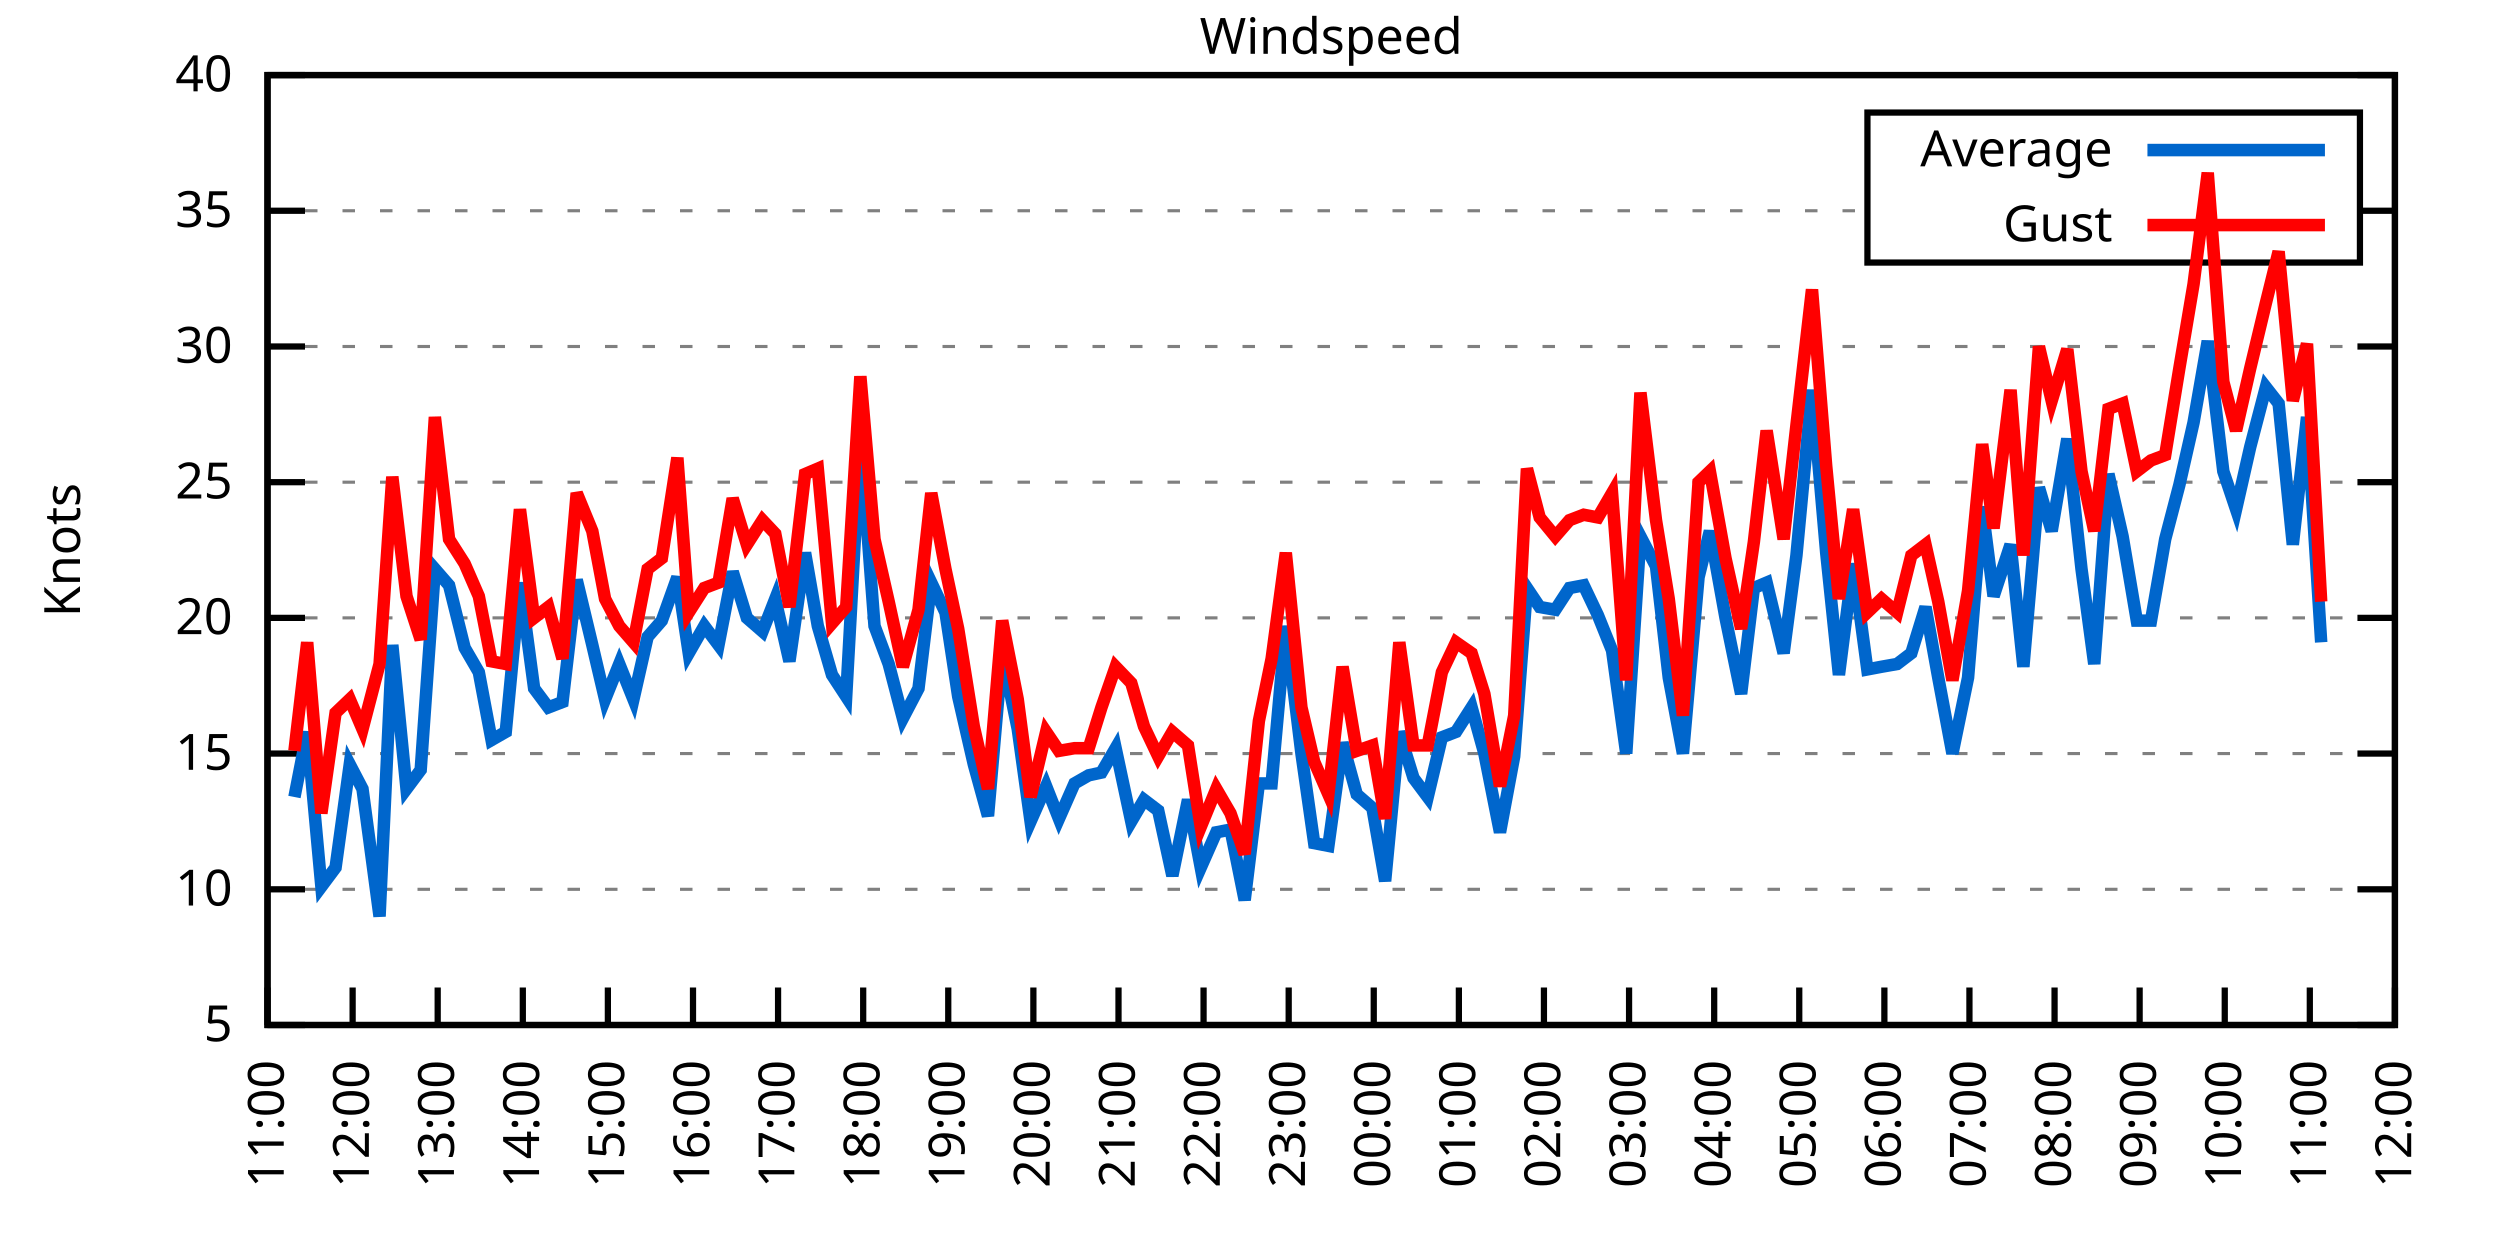
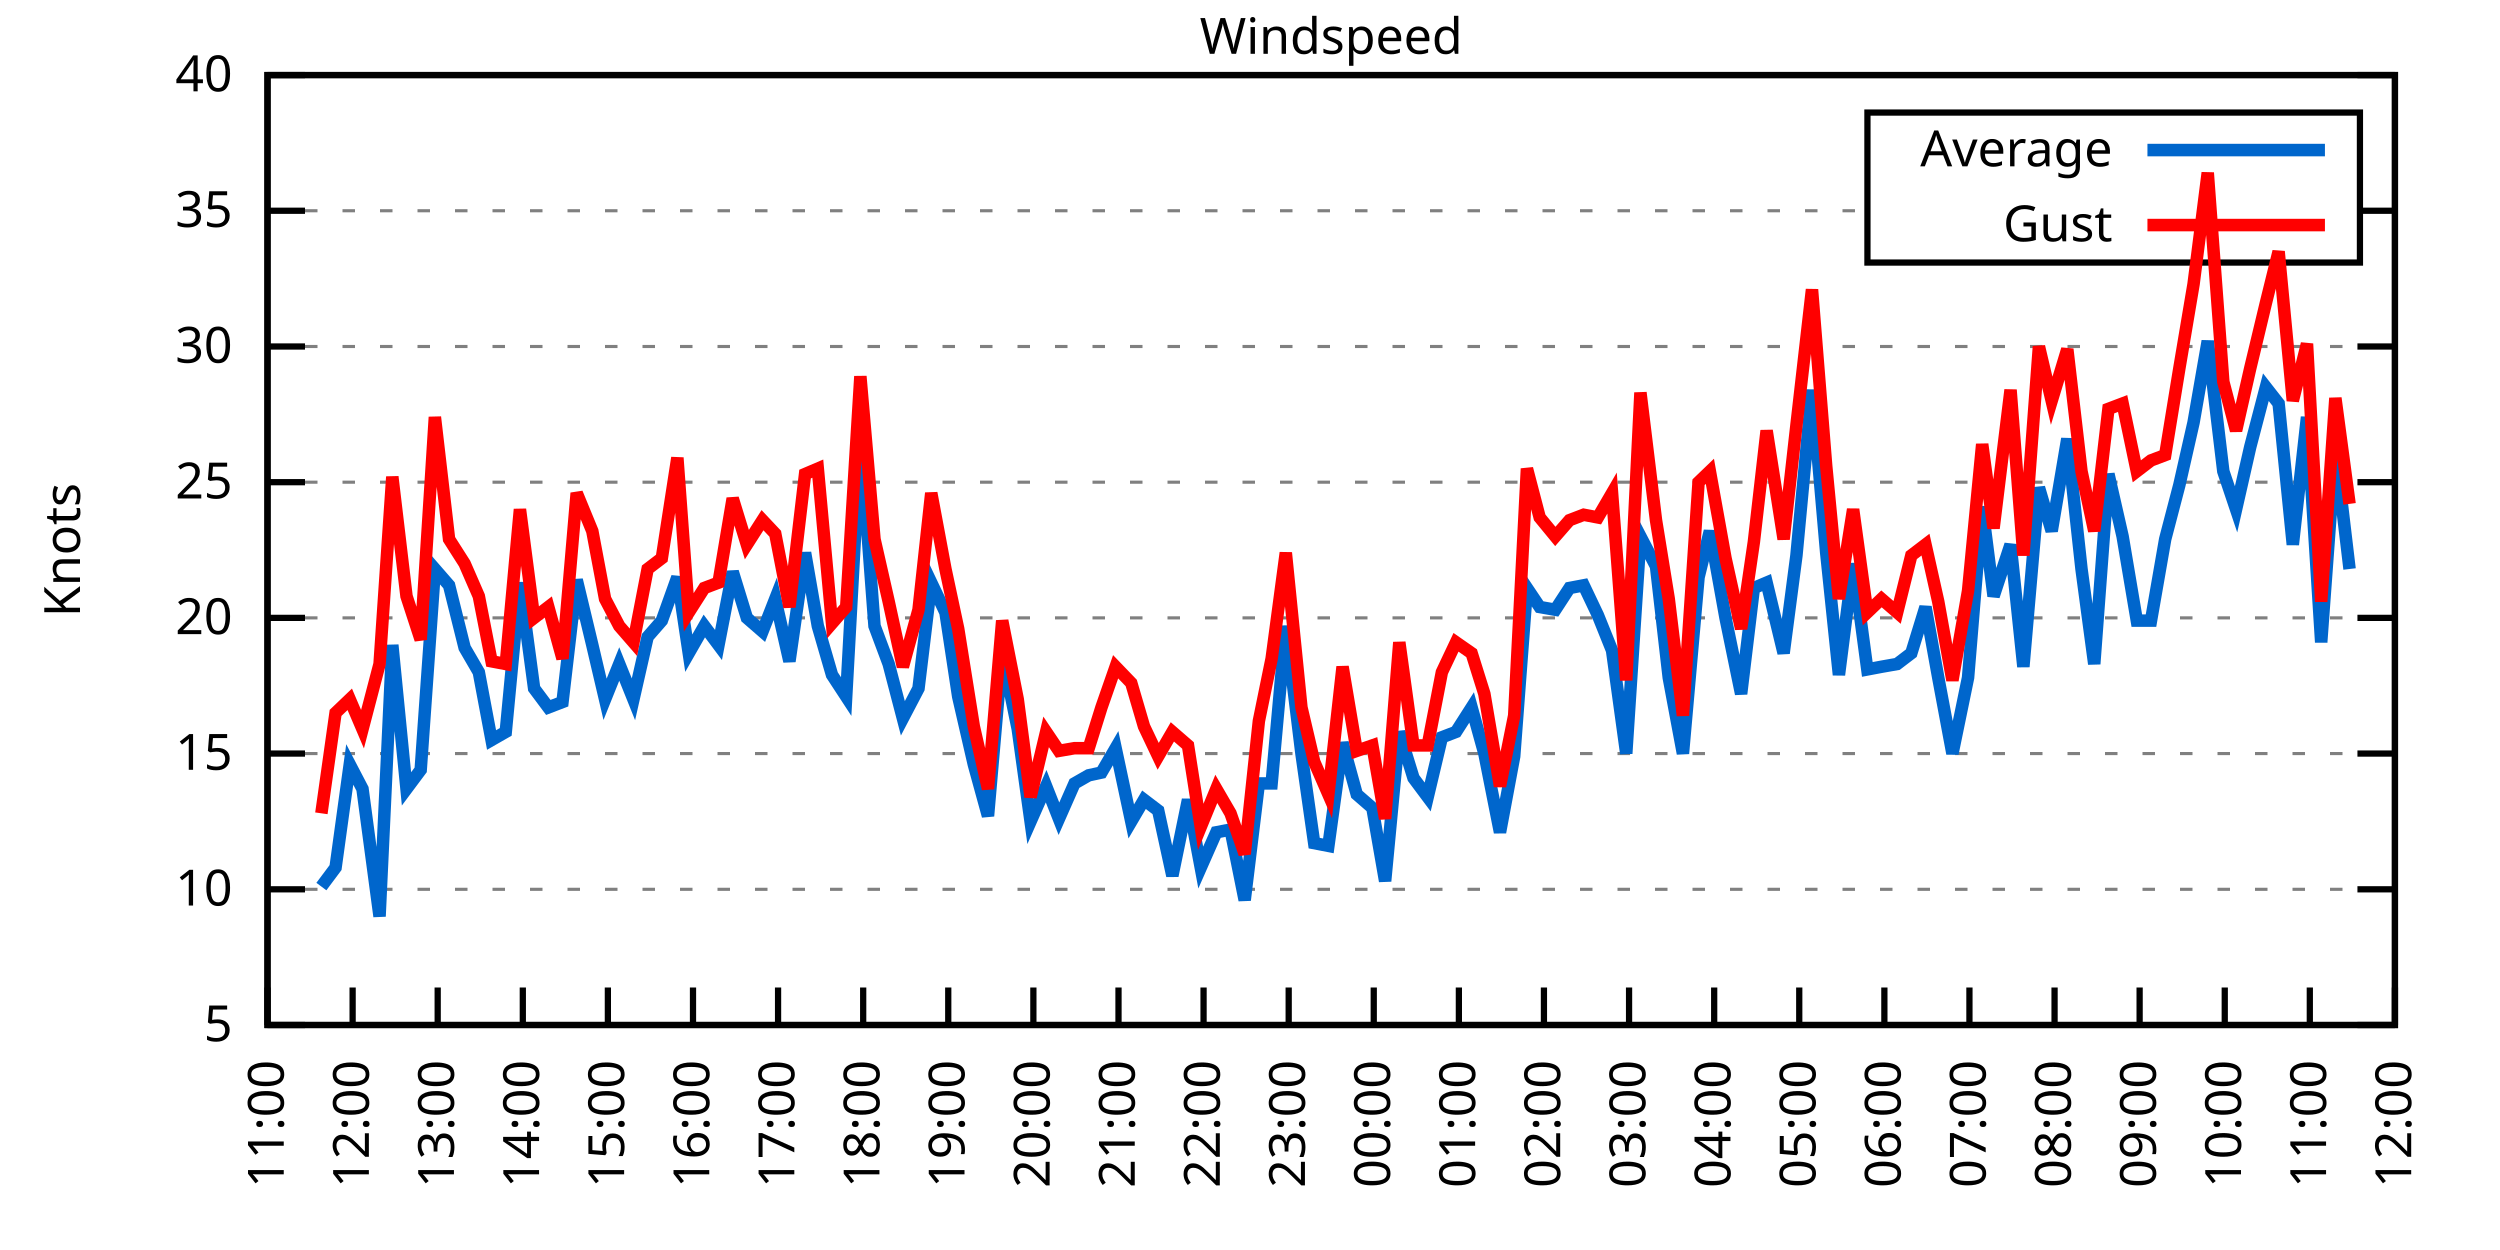
<svg xmlns="http://www.w3.org/2000/svg" xmlns:xlink="http://www.w3.org/1999/xlink" width="400" height="200" viewBox="0 0 400 200">
  <g id="gnuplot_canvas">
    <rect x="0" y="0" width="400" height="200" fill="none" />
    <defs>
      <circle id="gpDot" r="0.5" stroke-width="0.5" stroke="currentColor" />
      <path id="gpPt0" stroke-width="0.333" stroke="currentColor" d="M-1,0 h2 M0,-1 v2" />
      <path id="gpPt1" stroke-width="0.333" stroke="currentColor" d="M-1,-1 L1,1 M1,-1 L-1,1" />
      <path id="gpPt2" stroke-width="0.333" stroke="currentColor" d="M-1,0 L1,0 M0,-1 L0,1 M-1,-1 L1,1 M-1,1 L1,-1" />
      <rect id="gpPt3" stroke-width="0.333" stroke="currentColor" x="-1" y="-1" width="2" height="2" />
      <rect id="gpPt4" stroke-width="0.333" stroke="currentColor" fill="currentColor" x="-1" y="-1" width="2" height="2" />
      <circle id="gpPt5" stroke-width="0.333" stroke="currentColor" cx="0" cy="0" r="1" />
      <use xlink:href="#gpPt5" id="gpPt6" fill="currentColor" stroke="none" />
      <path id="gpPt7" stroke-width="0.333" stroke="currentColor" d="M0,-1.33 L-1.33,0.67 L1.33,0.67 z" />
      <use xlink:href="#gpPt7" id="gpPt8" fill="currentColor" stroke="none" />
      <use xlink:href="#gpPt7" id="gpPt9" stroke="currentColor" transform="rotate(180)" />
      <use xlink:href="#gpPt9" id="gpPt10" fill="currentColor" stroke="none" />
      <use xlink:href="#gpPt3" id="gpPt11" stroke="currentColor" transform="rotate(45)" />
      <use xlink:href="#gpPt11" id="gpPt12" fill="currentColor" stroke="none" />
      <path id="gpPt13" stroke-width="0.333" stroke="currentColor" d="M0,1.330 L1.265,0.411 L0.782,-1.067 L-0.782,-1.076 L-1.265,0.411 z" />
      <use xlink:href="#gpPt13" id="gpPt14" fill="currentColor" stroke="none" />
      <filter id="textbox" filterUnits="objectBoundingBox" x="0" y="0" height="1" width="1">
        <feFlood flood-color="white" flood-opacity="1" result="bgnd" />
        <feComposite in="SourceGraphic" in2="bgnd" operator="atop" />
      </filter>
      <filter id="greybox" filterUnits="objectBoundingBox" x="0" y="0" height="1" width="1">
        <feFlood flood-color="lightgrey" flood-opacity="1" result="grey" />
        <feComposite in="SourceGraphic" in2="grey" operator="atop" />
      </filter>
    </defs>
    <g fill="none" color="white" stroke="currentColor" stroke-width="1.00" stroke-linecap="butt" stroke-linejoin="miter">
</g>
    <g fill="none" color="black" stroke="currentColor" stroke-width="1.00" stroke-linecap="butt" stroke-linejoin="miter">
      <g stroke="none" shape-rendering="crispEdges">
        <polygon fill="rgb(255, 255, 255)" points="42.80,164.00 383.18,164.00 383.18,12.02 42.80,12.02 " />
      </g>
    </g>
    <g fill="none" color="black" stroke="currentColor" stroke-width="1.00" stroke-linecap="butt" stroke-linejoin="miter">
</g>
    <g fill="none" color="black" stroke="black" stroke-width="0.50" stroke-linecap="butt" stroke-linejoin="miter">
</g>
    <g fill="none" color="gray" stroke="currentColor" stroke-width="0.50" stroke-linecap="butt" stroke-linejoin="miter">
      <path stroke="gray" stroke-dasharray="2,4" class="gridline" d="M42.80,164.00 L383.19,164.00  " />
    </g>
    <g fill="none" color="gray" stroke="gray" stroke-width="1.00" stroke-linecap="butt" stroke-linejoin="miter">
</g>
    <g fill="none" color="black" stroke="currentColor" stroke-width="1.00" stroke-linecap="butt" stroke-linejoin="miter">
      <path stroke="black" d="M42.80,164.00 L48.80,164.00 M383.19,164.00 L377.19,164.00  " />
      <g transform="translate(37.20,166.60)" stroke="none" fill="black" font-family="Sans" font-size="8.00" text-anchor="end">
        <text>
          <tspan font-family="Sans"> 5</tspan>
        </text>
      </g>
    </g>
    <g fill="none" color="black" stroke="currentColor" stroke-width="1.00" stroke-linecap="butt" stroke-linejoin="miter">
</g>
    <g fill="none" color="black" stroke="black" stroke-width="0.50" stroke-linecap="butt" stroke-linejoin="miter">
</g>
    <g fill="none" color="gray" stroke="currentColor" stroke-width="0.50" stroke-linecap="butt" stroke-linejoin="miter">
      <path stroke="gray" stroke-dasharray="2,4" class="gridline" d="M42.80,142.29 L383.19,142.29  " />
    </g>
    <g fill="none" color="gray" stroke="gray" stroke-width="1.00" stroke-linecap="butt" stroke-linejoin="miter">
</g>
    <g fill="none" color="black" stroke="currentColor" stroke-width="1.00" stroke-linecap="butt" stroke-linejoin="miter">
      <path stroke="black" d="M42.80,142.29 L48.80,142.29 M383.19,142.29 L377.19,142.29  " />
      <g transform="translate(37.20,144.89)" stroke="none" fill="black" font-family="Sans" font-size="8.00" text-anchor="end">
        <text>
          <tspan font-family="Sans"> 10</tspan>
        </text>
      </g>
    </g>
    <g fill="none" color="black" stroke="currentColor" stroke-width="1.00" stroke-linecap="butt" stroke-linejoin="miter">
</g>
    <g fill="none" color="black" stroke="black" stroke-width="0.50" stroke-linecap="butt" stroke-linejoin="miter">
</g>
    <g fill="none" color="gray" stroke="currentColor" stroke-width="0.50" stroke-linecap="butt" stroke-linejoin="miter">
      <path stroke="gray" stroke-dasharray="2,4" class="gridline" d="M42.80,120.57 L383.19,120.57  " />
    </g>
    <g fill="none" color="gray" stroke="gray" stroke-width="1.00" stroke-linecap="butt" stroke-linejoin="miter">
</g>
    <g fill="none" color="black" stroke="currentColor" stroke-width="1.00" stroke-linecap="butt" stroke-linejoin="miter">
      <path stroke="black" d="M42.80,120.57 L48.80,120.57 M383.19,120.57 L377.19,120.57  " />
      <g transform="translate(37.20,123.17)" stroke="none" fill="black" font-family="Sans" font-size="8.00" text-anchor="end">
        <text>
          <tspan font-family="Sans"> 15</tspan>
        </text>
      </g>
    </g>
    <g fill="none" color="black" stroke="currentColor" stroke-width="1.00" stroke-linecap="butt" stroke-linejoin="miter">
</g>
    <g fill="none" color="black" stroke="black" stroke-width="0.50" stroke-linecap="butt" stroke-linejoin="miter">
</g>
    <g fill="none" color="gray" stroke="currentColor" stroke-width="0.50" stroke-linecap="butt" stroke-linejoin="miter">
      <path stroke="gray" stroke-dasharray="2,4" class="gridline" d="M42.80,98.86 L383.19,98.86  " />
    </g>
    <g fill="none" color="gray" stroke="gray" stroke-width="1.00" stroke-linecap="butt" stroke-linejoin="miter">
</g>
    <g fill="none" color="black" stroke="currentColor" stroke-width="1.00" stroke-linecap="butt" stroke-linejoin="miter">
      <path stroke="black" d="M42.80,98.86 L48.80,98.86 M383.19,98.86 L377.19,98.86  " />
      <g transform="translate(37.20,101.46)" stroke="none" fill="black" font-family="Sans" font-size="8.00" text-anchor="end">
        <text>
          <tspan font-family="Sans"> 20</tspan>
        </text>
      </g>
    </g>
    <g fill="none" color="black" stroke="currentColor" stroke-width="1.00" stroke-linecap="butt" stroke-linejoin="miter">
</g>
    <g fill="none" color="black" stroke="black" stroke-width="0.50" stroke-linecap="butt" stroke-linejoin="miter">
</g>
    <g fill="none" color="gray" stroke="currentColor" stroke-width="0.50" stroke-linecap="butt" stroke-linejoin="miter">
      <path stroke="gray" stroke-dasharray="2,4" class="gridline" d="M42.80,77.15 L383.19,77.15  " />
    </g>
    <g fill="none" color="gray" stroke="gray" stroke-width="1.00" stroke-linecap="butt" stroke-linejoin="miter">
</g>
    <g fill="none" color="black" stroke="currentColor" stroke-width="1.00" stroke-linecap="butt" stroke-linejoin="miter">
      <path stroke="black" d="M42.80,77.15 L48.80,77.15 M383.19,77.15 L377.19,77.15  " />
      <g transform="translate(37.20,79.75)" stroke="none" fill="black" font-family="Sans" font-size="8.00" text-anchor="end">
        <text>
          <tspan font-family="Sans"> 25</tspan>
        </text>
      </g>
    </g>
    <g fill="none" color="black" stroke="currentColor" stroke-width="1.00" stroke-linecap="butt" stroke-linejoin="miter">
</g>
    <g fill="none" color="black" stroke="black" stroke-width="0.50" stroke-linecap="butt" stroke-linejoin="miter">
</g>
    <g fill="none" color="gray" stroke="currentColor" stroke-width="0.50" stroke-linecap="butt" stroke-linejoin="miter">
      <path stroke="gray" stroke-dasharray="2,4" class="gridline" d="M42.80,55.44 L383.19,55.44  " />
    </g>
    <g fill="none" color="gray" stroke="gray" stroke-width="1.00" stroke-linecap="butt" stroke-linejoin="miter">
</g>
    <g fill="none" color="black" stroke="currentColor" stroke-width="1.00" stroke-linecap="butt" stroke-linejoin="miter">
      <path stroke="black" d="M42.80,55.44 L48.80,55.44 M383.19,55.44 L377.19,55.44  " />
      <g transform="translate(37.20,58.04)" stroke="none" fill="black" font-family="Sans" font-size="8.00" text-anchor="end">
        <text>
          <tspan font-family="Sans"> 30</tspan>
        </text>
      </g>
    </g>
    <g fill="none" color="black" stroke="currentColor" stroke-width="1.00" stroke-linecap="butt" stroke-linejoin="miter">
</g>
    <g fill="none" color="black" stroke="black" stroke-width="0.50" stroke-linecap="butt" stroke-linejoin="miter">
</g>
    <g fill="none" color="gray" stroke="currentColor" stroke-width="0.50" stroke-linecap="butt" stroke-linejoin="miter">
      <path stroke="gray" stroke-dasharray="2,4" class="gridline" d="M42.80,33.72 L298.79,33.72 M377.59,33.72 L383.19,33.72  " />
    </g>
    <g fill="none" color="gray" stroke="gray" stroke-width="1.00" stroke-linecap="butt" stroke-linejoin="miter">
</g>
    <g fill="none" color="black" stroke="currentColor" stroke-width="1.00" stroke-linecap="butt" stroke-linejoin="miter">
      <path stroke="black" d="M42.80,33.72 L48.80,33.72 M383.19,33.72 L377.19,33.72  " />
      <g transform="translate(37.20,36.32)" stroke="none" fill="black" font-family="Sans" font-size="8.00" text-anchor="end">
        <text>
          <tspan font-family="Sans"> 35</tspan>
        </text>
      </g>
    </g>
    <g fill="none" color="black" stroke="currentColor" stroke-width="1.00" stroke-linecap="butt" stroke-linejoin="miter">
</g>
    <g fill="none" color="black" stroke="black" stroke-width="0.50" stroke-linecap="butt" stroke-linejoin="miter">
</g>
    <g fill="none" color="gray" stroke="currentColor" stroke-width="0.50" stroke-linecap="butt" stroke-linejoin="miter">
      <path stroke="gray" stroke-dasharray="2,4" class="gridline" d="M42.80,12.01 L383.19,12.01  " />
    </g>
    <g fill="none" color="gray" stroke="gray" stroke-width="1.00" stroke-linecap="butt" stroke-linejoin="miter">
</g>
    <g fill="none" color="black" stroke="currentColor" stroke-width="1.00" stroke-linecap="butt" stroke-linejoin="miter">
      <path stroke="black" d="M42.80,12.01 L48.80,12.01 M383.19,12.01 L377.19,12.01  " />
      <g transform="translate(37.20,14.61)" stroke="none" fill="black" font-family="Sans" font-size="8.00" text-anchor="end">
        <text>
          <tspan font-family="Sans"> 40</tspan>
        </text>
      </g>
    </g>
    <g fill="none" color="black" stroke="currentColor" stroke-width="1.00" stroke-linecap="butt" stroke-linejoin="miter">
      <path stroke="black" d="M42.80,164.00 L42.80,158.00  " />
      <g transform="translate(45.40,169.60) rotate(270.00)" stroke="none" fill="black" font-family="Sans" font-size="8.00" text-anchor="end">
        <text>
          <tspan font-family="Sans">11:00</tspan>
        </text>
      </g>
    </g>
    <g fill="none" color="black" stroke="currentColor" stroke-width="1.00" stroke-linecap="butt" stroke-linejoin="miter">
      <path stroke="black" d="M56.42,164.00 L56.42,158.00  " />
      <g transform="translate(59.02,169.60) rotate(270.00)" stroke="none" fill="black" font-family="Sans" font-size="8.00" text-anchor="end">
        <text>
          <tspan font-family="Sans">12:00</tspan>
        </text>
      </g>
    </g>
    <g fill="none" color="black" stroke="currentColor" stroke-width="1.00" stroke-linecap="butt" stroke-linejoin="miter">
      <path stroke="black" d="M70.03,164.00 L70.03,158.00  " />
      <g transform="translate(72.63,169.60) rotate(270.00)" stroke="none" fill="black" font-family="Sans" font-size="8.00" text-anchor="end">
        <text>
          <tspan font-family="Sans">13:00</tspan>
        </text>
      </g>
    </g>
    <g fill="none" color="black" stroke="currentColor" stroke-width="1.00" stroke-linecap="butt" stroke-linejoin="miter">
      <path stroke="black" d="M83.65,164.00 L83.65,158.00  " />
      <g transform="translate(86.25,169.60) rotate(270.00)" stroke="none" fill="black" font-family="Sans" font-size="8.00" text-anchor="end">
        <text>
          <tspan font-family="Sans">14:00</tspan>
        </text>
      </g>
    </g>
    <g fill="none" color="black" stroke="currentColor" stroke-width="1.00" stroke-linecap="butt" stroke-linejoin="miter">
      <path stroke="black" d="M97.26,164.00 L97.26,158.00  " />
      <g transform="translate(99.86,169.60) rotate(270.00)" stroke="none" fill="black" font-family="Sans" font-size="8.00" text-anchor="end">
        <text>
          <tspan font-family="Sans">15:00</tspan>
        </text>
      </g>
    </g>
    <g fill="none" color="black" stroke="currentColor" stroke-width="1.00" stroke-linecap="butt" stroke-linejoin="miter">
      <path stroke="black" d="M110.88,164.00 L110.88,158.00  " />
      <g transform="translate(113.48,169.60) rotate(270.00)" stroke="none" fill="black" font-family="Sans" font-size="8.00" text-anchor="end">
        <text>
          <tspan font-family="Sans">16:00</tspan>
        </text>
      </g>
    </g>
    <g fill="none" color="black" stroke="currentColor" stroke-width="1.00" stroke-linecap="butt" stroke-linejoin="miter">
      <path stroke="black" d="M124.49,164.00 L124.49,158.00  " />
      <g transform="translate(127.09,169.60) rotate(270.00)" stroke="none" fill="black" font-family="Sans" font-size="8.00" text-anchor="end">
        <text>
          <tspan font-family="Sans">17:00</tspan>
        </text>
      </g>
    </g>
    <g fill="none" color="black" stroke="currentColor" stroke-width="1.00" stroke-linecap="butt" stroke-linejoin="miter">
      <path stroke="black" d="M138.11,164.00 L138.11,158.00  " />
      <g transform="translate(140.71,169.60) rotate(270.00)" stroke="none" fill="black" font-family="Sans" font-size="8.00" text-anchor="end">
        <text>
          <tspan font-family="Sans">18:00</tspan>
        </text>
      </g>
    </g>
    <g fill="none" color="black" stroke="currentColor" stroke-width="1.00" stroke-linecap="butt" stroke-linejoin="miter">
      <path stroke="black" d="M151.72,164.00 L151.72,158.00  " />
      <g transform="translate(154.32,169.60) rotate(270.00)" stroke="none" fill="black" font-family="Sans" font-size="8.00" text-anchor="end">
        <text>
          <tspan font-family="Sans">19:00</tspan>
        </text>
      </g>
    </g>
    <g fill="none" color="black" stroke="currentColor" stroke-width="1.00" stroke-linecap="butt" stroke-linejoin="miter">
      <path stroke="black" d="M165.34,164.00 L165.34,158.00  " />
      <g transform="translate(167.94,169.60) rotate(270.00)" stroke="none" fill="black" font-family="Sans" font-size="8.00" text-anchor="end">
        <text>
          <tspan font-family="Sans">20:00</tspan>
        </text>
      </g>
    </g>
    <g fill="none" color="black" stroke="currentColor" stroke-width="1.00" stroke-linecap="butt" stroke-linejoin="miter">
      <path stroke="black" d="M178.96,164.00 L178.96,158.00  " />
      <g transform="translate(181.56,169.60) rotate(270.00)" stroke="none" fill="black" font-family="Sans" font-size="8.00" text-anchor="end">
        <text>
          <tspan font-family="Sans">21:00</tspan>
        </text>
      </g>
    </g>
    <g fill="none" color="black" stroke="currentColor" stroke-width="1.00" stroke-linecap="butt" stroke-linejoin="miter">
      <path stroke="black" d="M192.57,164.00 L192.57,158.00  " />
      <g transform="translate(195.17,169.60) rotate(270.00)" stroke="none" fill="black" font-family="Sans" font-size="8.00" text-anchor="end">
        <text>
          <tspan font-family="Sans">22:00</tspan>
        </text>
      </g>
    </g>
    <g fill="none" color="black" stroke="currentColor" stroke-width="1.00" stroke-linecap="butt" stroke-linejoin="miter">
      <path stroke="black" d="M206.19,164.00 L206.19,158.00  " />
      <g transform="translate(208.79,169.60) rotate(270.00)" stroke="none" fill="black" font-family="Sans" font-size="8.00" text-anchor="end">
        <text>
          <tspan font-family="Sans">23:00</tspan>
        </text>
      </g>
    </g>
    <g fill="none" color="black" stroke="currentColor" stroke-width="1.00" stroke-linecap="butt" stroke-linejoin="miter">
      <path stroke="black" d="M219.80,164.00 L219.80,158.00  " />
      <g transform="translate(222.40,169.60) rotate(270.00)" stroke="none" fill="black" font-family="Sans" font-size="8.00" text-anchor="end">
        <text>
          <tspan font-family="Sans">00:00</tspan>
        </text>
      </g>
    </g>
    <g fill="none" color="black" stroke="currentColor" stroke-width="1.00" stroke-linecap="butt" stroke-linejoin="miter">
      <path stroke="black" d="M233.42,164.00 L233.42,158.00  " />
      <g transform="translate(236.02,169.60) rotate(270.00)" stroke="none" fill="black" font-family="Sans" font-size="8.00" text-anchor="end">
        <text>
          <tspan font-family="Sans">01:00</tspan>
        </text>
      </g>
    </g>
    <g fill="none" color="black" stroke="currentColor" stroke-width="1.00" stroke-linecap="butt" stroke-linejoin="miter">
      <path stroke="black" d="M247.03,164.00 L247.03,158.00  " />
      <g transform="translate(249.63,169.60) rotate(270.00)" stroke="none" fill="black" font-family="Sans" font-size="8.00" text-anchor="end">
        <text>
          <tspan font-family="Sans">02:00</tspan>
        </text>
      </g>
    </g>
    <g fill="none" color="black" stroke="currentColor" stroke-width="1.00" stroke-linecap="butt" stroke-linejoin="miter">
      <path stroke="black" d="M260.65,164.00 L260.65,158.00  " />
      <g transform="translate(263.25,169.60) rotate(270.00)" stroke="none" fill="black" font-family="Sans" font-size="8.00" text-anchor="end">
        <text>
          <tspan font-family="Sans">03:00</tspan>
        </text>
      </g>
    </g>
    <g fill="none" color="black" stroke="currentColor" stroke-width="1.00" stroke-linecap="butt" stroke-linejoin="miter">
      <path stroke="black" d="M274.27,164.00 L274.27,158.00  " />
      <g transform="translate(276.87,169.60) rotate(270.00)" stroke="none" fill="black" font-family="Sans" font-size="8.00" text-anchor="end">
        <text>
          <tspan font-family="Sans">04:00</tspan>
        </text>
      </g>
    </g>
    <g fill="none" color="black" stroke="currentColor" stroke-width="1.00" stroke-linecap="butt" stroke-linejoin="miter">
      <path stroke="black" d="M287.88,164.00 L287.88,158.00  " />
      <g transform="translate(290.48,169.60) rotate(270.00)" stroke="none" fill="black" font-family="Sans" font-size="8.00" text-anchor="end">
        <text>
          <tspan font-family="Sans">05:00</tspan>
        </text>
      </g>
    </g>
    <g fill="none" color="black" stroke="currentColor" stroke-width="1.00" stroke-linecap="butt" stroke-linejoin="miter">
      <path stroke="black" d="M301.50,164.00 L301.50,158.00  " />
      <g transform="translate(304.10,169.60) rotate(270.00)" stroke="none" fill="black" font-family="Sans" font-size="8.00" text-anchor="end">
        <text>
          <tspan font-family="Sans">06:00</tspan>
        </text>
      </g>
    </g>
    <g fill="none" color="black" stroke="currentColor" stroke-width="1.00" stroke-linecap="butt" stroke-linejoin="miter">
      <path stroke="black" d="M315.11,164.00 L315.11,158.00  " />
      <g transform="translate(317.71,169.60) rotate(270.00)" stroke="none" fill="black" font-family="Sans" font-size="8.00" text-anchor="end">
        <text>
          <tspan font-family="Sans">07:00</tspan>
        </text>
      </g>
    </g>
    <g fill="none" color="black" stroke="currentColor" stroke-width="1.00" stroke-linecap="butt" stroke-linejoin="miter">
      <path stroke="black" d="M328.73,164.00 L328.73,158.00  " />
      <g transform="translate(331.33,169.60) rotate(270.00)" stroke="none" fill="black" font-family="Sans" font-size="8.00" text-anchor="end">
        <text>
          <tspan font-family="Sans">08:00</tspan>
        </text>
      </g>
    </g>
    <g fill="none" color="black" stroke="currentColor" stroke-width="1.00" stroke-linecap="butt" stroke-linejoin="miter">
      <path stroke="black" d="M342.34,164.00 L342.34,158.00  " />
      <g transform="translate(344.94,169.60) rotate(270.00)" stroke="none" fill="black" font-family="Sans" font-size="8.00" text-anchor="end">
        <text>
          <tspan font-family="Sans">09:00</tspan>
        </text>
      </g>
    </g>
    <g fill="none" color="black" stroke="currentColor" stroke-width="1.00" stroke-linecap="butt" stroke-linejoin="miter">
      <path stroke="black" d="M355.96,164.00 L355.96,158.00  " />
      <g transform="translate(358.56,169.60) rotate(270.00)" stroke="none" fill="black" font-family="Sans" font-size="8.00" text-anchor="end">
        <text>
          <tspan font-family="Sans">10:00</tspan>
        </text>
      </g>
    </g>
    <g fill="none" color="black" stroke="currentColor" stroke-width="1.00" stroke-linecap="butt" stroke-linejoin="miter">
      <path stroke="black" d="M369.57,164.00 L369.57,158.00  " />
      <g transform="translate(372.17,169.60) rotate(270.00)" stroke="none" fill="black" font-family="Sans" font-size="8.00" text-anchor="end">
        <text>
          <tspan font-family="Sans">11:00</tspan>
        </text>
      </g>
    </g>
    <g fill="none" color="black" stroke="currentColor" stroke-width="1.00" stroke-linecap="butt" stroke-linejoin="miter">
      <path stroke="black" d="M383.19,164.00 L383.19,158.00  " />
      <g transform="translate(385.79,169.60) rotate(270.00)" stroke="none" fill="black" font-family="Sans" font-size="8.00" text-anchor="end">
        <text>
          <tspan font-family="Sans">12:00</tspan>
        </text>
      </g>
    </g>
    <g fill="none" color="black" stroke="currentColor" stroke-width="1.00" stroke-linecap="butt" stroke-linejoin="miter">
</g>
    <g fill="none" color="black" stroke="currentColor" stroke-width="1.00" stroke-linecap="butt" stroke-linejoin="miter">
      <path stroke="black" d="M42.80,12.01 L42.80,164.00 L383.19,164.00 L383.19,12.01 L42.80,12.01 Z  " />
    </g>
    <g fill="none" color="black" stroke="currentColor" stroke-width="1.00" stroke-linecap="butt" stroke-linejoin="miter">
</g>
    <g fill="none" color="black" stroke="currentColor" stroke-width="1.00" stroke-linecap="butt" stroke-linejoin="miter">
      <path stroke="black" d="M298.79,42.01 L298.79,18.01 L377.59,18.01 L377.59,42.01 L298.79,42.01 Z  " />
    </g>
    <g id="Windspeed_plot_1">
      <g fill="none" color="white" stroke="black" stroke-width="2.00" stroke-linecap="butt" stroke-linejoin="miter">
</g>
      <g fill="none" color="black" stroke="currentColor" stroke-width="2.00" stroke-linecap="butt" stroke-linejoin="miter">
        <g transform="translate(337.99,26.61)" stroke="none" fill="black" font-family="Sans" font-size="8.00" text-anchor="end">
          <text>
            <tspan font-family="Sans">Average</tspan>
          </text>
        </g>
      </g>
      <g fill="none" color="black" stroke="currentColor" stroke-width="2.00" stroke-linecap="butt" stroke-linejoin="miter">
-         <path stroke="rgb(  0, 102, 204)" d="M343.59,24.01 L371.99,24.01 M47.11,127.52 L49.15,117.10 L51.42,141.85 L53.69,138.81 L55.96,122.31 L58.00,126.22   L60.73,146.63 L62.77,103.20 L65.04,126.22 L67.31,123.18 L69.58,91.04 L71.85,93.65 L74.34,103.64 L76.61,107.55   L78.65,118.40 L80.92,117.10 L83.19,93.22 L85.46,110.15 L87.73,113.19 L90.00,112.32 L92.27,92.78 L94.77,103.20   L96.81,111.89 L99.08,106.24 L101.35,111.89 L103.62,101.90 L105.89,99.30 L108.38,92.35 L110.20,104.51 L112.69,100.16   L114.96,103.20 L117.23,91.48 L119.50,98.86 L122.00,101.03 L124.04,95.82 L126.31,105.81 L128.81,88.44 L130.85,100.16   L133.12,107.98 L135.39,111.45 L137.66,70.20 L139.92,100.16 L142.19,106.24 L144.46,114.93 L146.96,110.15 L149.00,93.22   L151.27,97.99 L153.31,111.45 L155.81,122.31 L158.08,130.56 L160.35,104.51 L162.84,116.67 L164.89,131.43 L167.38,125.79   L169.43,131.00 L171.92,125.35 L174.19,124.05 L176.23,123.61 L178.50,119.71 L181.00,131.43 L183.04,127.96 L185.31,129.69   L187.58,140.12 L190.08,127.96 L192.12,138.81 L194.61,133.17 L196.88,132.73 L199.15,144.02 L201.42,125.35 L203.46,125.35   L205.73,100.16 L208.23,120.57 L210.27,134.90 L212.54,135.34 L214.81,118.84 L217.08,127.09 L219.58,129.26 L221.62,140.98   L223.89,117.10 L226.16,124.48 L228.43,127.52 L230.70,117.97 L232.96,117.10 L235.46,113.19 L237.50,120.57 L240.00,133.17   L242.27,121.01 L244.31,94.08 L246.35,97.12 L248.85,97.56 L251.12,94.08 L253.39,93.65 L255.66,98.43 L257.93,104.07   L260.20,120.57 L262.47,85.83 L264.96,90.61 L267.00,108.42 L269.27,120.57 L271.77,92.35 L273.58,84.97 L276.08,98.86   L278.58,111.02 L280.62,94.08 L282.66,93.22 L285.38,104.51 L287.43,88.87 L289.92,62.38 L292.19,88.44 L294.23,107.98   L296.50,90.18 L298.77,107.11 L301.04,106.68 L303.54,106.24 L305.81,104.51 L308.08,97.12 L310.12,108.42 L312.39,120.57   L314.89,108.42 L317.15,81.06 L318.97,95.39 L321.69,87.14 L323.74,106.68 L326.23,78.02 L328.27,84.97 L330.77,70.20   L333.04,91.04 L335.08,106.24 L337.35,75.85 L339.62,85.83 L341.89,99.30 L344.16,99.30 L346.43,86.27 L348.70,77.58   L350.97,67.59 L353.24,54.57 L355.73,75.41 L357.77,81.49 L360.04,71.50 L362.54,61.95 L364.58,64.56 L366.85,87.14   L369.12,66.73 L371.39,102.77  " />
+         <path stroke="rgb(  0, 102, 204)" d="M343.59,24.01 L371.99,24.01 M51.42,141.85 L53.69,138.81 L55.96,122.31 L58.00,126.22 L60.73,146.63 L62.77,103.20   L65.04,126.22 L67.31,123.18 L69.58,91.04 L71.85,93.65 L74.34,103.64 L76.61,107.55 L78.65,118.40 L80.92,117.10   L83.19,93.22 L85.46,110.15 L87.73,113.19 L90.00,112.32 L92.27,92.78 L94.77,103.20 L96.81,111.89 L99.08,106.24   L101.35,111.89 L103.62,101.90 L105.89,99.30 L108.38,92.35 L110.20,104.51 L112.69,100.16 L114.96,103.20 L117.23,91.48   L119.50,98.86 L122.00,101.03 L124.04,95.82 L126.31,105.81 L128.81,88.44 L130.85,100.16 L133.12,107.98 L135.39,111.45   L137.66,70.20 L139.92,100.16 L142.19,106.24 L144.46,114.93 L146.96,110.15 L149.00,93.22 L151.27,97.99 L153.31,111.45   L155.81,122.31 L158.08,130.56 L160.35,104.51 L162.84,116.67 L164.89,131.43 L167.38,125.79 L169.43,131.00 L171.92,125.35   L174.19,124.05 L176.23,123.61 L178.50,119.71 L181.00,131.43 L183.04,127.96 L185.31,129.69 L187.58,140.12 L190.08,127.96   L192.12,138.81 L194.61,133.17 L196.88,132.73 L199.15,144.02 L201.42,125.35 L203.46,125.35 L205.73,100.16 L208.23,120.57   L210.27,134.90 L212.54,135.34 L214.81,118.84 L217.08,127.09 L219.58,129.26 L221.62,140.98 L223.89,117.10 L226.16,124.48   L228.43,127.52 L230.70,117.97 L232.96,117.10 L235.46,113.19 L237.50,120.57 L240.00,133.17 L242.27,121.01 L244.31,94.08   L246.35,97.12 L248.85,97.56 L251.12,94.08 L253.39,93.65 L255.66,98.43 L257.93,104.07 L260.20,120.57 L262.47,85.83   L264.96,90.61 L267.00,108.42 L269.27,120.57 L271.77,92.35 L273.58,84.97 L276.08,98.86 L278.58,111.02 L280.62,94.08   L282.66,93.22 L285.38,104.51 L287.43,88.87 L289.92,62.38 L292.19,88.44 L294.23,107.98 L296.50,90.18 L298.77,107.11   L301.04,106.68 L303.54,106.24 L305.81,104.51 L308.08,97.12 L310.12,108.42 L312.39,120.57 L314.89,108.42 L317.15,81.06   L318.97,95.39 L321.69,87.14 L323.74,106.68 L326.23,78.02 L328.27,84.97 L330.77,70.20 L333.04,91.04 L335.08,106.24   L337.35,75.85 L339.62,85.83 L341.89,99.30 L344.16,99.30 L346.43,86.27 L348.70,77.58 L350.97,67.59 L353.24,54.57   L355.73,75.41 L357.77,81.49 L360.04,71.50 L362.54,61.95 L364.58,64.56 L366.85,87.14 L369.12,66.73 L371.39,102.77   L373.66,71.94 L375.93,91.04  " />
      </g>
    </g>
    <g id="Windspeed_plot_2">
      <g fill="none" color="black" stroke="currentColor" stroke-width="2.00" stroke-linecap="butt" stroke-linejoin="miter">
        <g transform="translate(337.99,38.61)" stroke="none" fill="black" font-family="Sans" font-size="8.00" text-anchor="end">
          <text>
            <tspan font-family="Sans">Gust</tspan>
          </text>
        </g>
      </g>
      <g fill="none" color="black" stroke="currentColor" stroke-width="2.00" stroke-linecap="butt" stroke-linejoin="miter">
-         <path stroke="rgb(255,   0,   0)" d="M343.59,36.01 L371.99,36.01 M47.11,120.14 L49.15,102.77 L51.42,130.13 L53.69,114.06 L55.96,111.89 L58.00,116.67   L60.73,106.24 L62.77,76.28 L65.04,95.39 L67.31,102.34 L69.58,66.73 L71.85,86.27 L74.34,90.18 L76.61,95.39   L78.65,105.81 L80.92,106.24 L83.19,81.49 L85.46,98.86 L87.73,97.12 L90.00,105.38 L92.27,78.89 L94.77,84.97   L96.81,95.82 L99.08,100.16 L101.35,102.77 L103.62,91.04 L105.89,89.31 L108.38,73.24 L110.20,97.99 L112.69,94.08   L114.96,93.22 L117.23,79.75 L119.50,87.14 L122.00,83.23 L124.04,85.40 L126.31,97.12 L128.81,75.85 L130.85,74.98   L133.12,99.73 L135.39,97.12 L137.66,60.21 L139.92,86.27 L142.19,96.26 L144.46,106.68 L146.96,97.56 L149.00,78.89   L151.27,91.04 L153.31,100.60 L155.81,116.23 L158.08,126.22 L160.35,99.30 L162.84,111.89 L164.89,127.52 L167.38,117.10   L169.43,120.14 L171.92,119.71 L174.19,119.71 L176.23,113.19 L178.50,106.68 L181.00,109.28 L183.04,116.23 L185.31,121.01   L187.58,117.10 L190.08,119.27 L192.12,132.30 L194.61,126.22 L196.88,130.13 L199.15,136.64 L201.42,115.36 L203.46,105.38   L205.73,88.44 L208.23,113.19 L210.27,121.88 L212.54,127.09 L214.81,106.68 L217.08,120.14 L219.58,119.27 L221.62,131.00   L223.89,102.77 L226.16,119.27 L228.43,119.27 L230.70,107.55 L232.96,102.77 L235.46,104.51 L237.50,111.02 L240.00,125.79   L242.27,114.49 L244.31,74.98 L246.35,82.79 L248.85,85.83 L251.12,83.23 L253.39,82.36 L255.66,82.79 L257.93,78.89   L260.20,108.85 L262.47,62.82 L264.96,83.23 L267.00,95.82 L269.27,114.49 L271.77,77.15 L273.58,75.41 L276.08,89.31   L278.58,100.60 L280.62,86.70 L282.66,68.90 L285.38,86.27 L287.43,68.03 L289.92,46.32 L292.19,74.54 L294.23,95.82   L296.50,81.49 L298.77,97.99 L301.04,95.82 L303.54,97.99 L305.81,88.87 L308.08,87.14 L310.12,96.26 L312.39,108.85   L314.89,94.52 L317.15,71.07 L318.97,84.53 L321.69,62.38 L323.74,88.87 L326.23,55.44 L328.27,64.12 L330.77,55.87   L333.04,75.41 L335.08,84.97 L337.35,65.42 L339.62,64.56 L341.89,75.41 L344.16,73.67 L346.43,72.81 L348.70,58.91   L350.97,45.45 L353.24,27.64 L355.73,61.08 L357.77,68.90 L360.04,58.91 L362.54,48.49 L364.58,40.24 L366.85,64.12   L369.12,55.00 L371.39,96.26  " />
+         <path stroke="rgb(255,   0,   0)" d="M343.59,36.01 L371.99,36.01 M51.42,130.13 L53.69,114.06 L55.96,111.89 L58.00,116.67 L60.73,106.24 L62.77,76.28   L65.04,95.39 L67.31,102.34 L69.58,66.73 L71.85,86.27 L74.34,90.18 L76.61,95.39 L78.65,105.81 L80.92,106.24   L83.19,81.49 L85.46,98.86 L87.73,97.12 L90.00,105.38 L92.27,78.89 L94.77,84.97 L96.81,95.82 L99.08,100.16   L101.35,102.77 L103.62,91.04 L105.89,89.31 L108.38,73.24 L110.20,97.99 L112.69,94.08 L114.96,93.22 L117.23,79.75   L119.50,87.14 L122.00,83.23 L124.04,85.40 L126.31,97.12 L128.81,75.85 L130.85,74.98 L133.12,99.73 L135.39,97.12   L137.66,60.21 L139.92,86.27 L142.19,96.26 L144.46,106.68 L146.96,97.56 L149.00,78.89 L151.27,91.04 L153.31,100.60   L155.81,116.23 L158.08,126.22 L160.35,99.30 L162.84,111.89 L164.89,127.52 L167.38,117.10 L169.43,120.14 L171.92,119.71   L174.19,119.71 L176.23,113.19 L178.50,106.68 L181.00,109.28 L183.04,116.23 L185.31,121.01 L187.58,117.10 L190.08,119.27   L192.12,132.30 L194.61,126.22 L196.88,130.13 L199.15,136.64 L201.42,115.36 L203.46,105.38 L205.73,88.44 L208.23,113.19   L210.27,121.88 L212.54,127.09 L214.81,106.68 L217.08,120.14 L219.58,119.27 L221.62,131.00 L223.89,102.77 L226.16,119.27   L228.43,119.27 L230.70,107.55 L232.96,102.77 L235.46,104.51 L237.50,111.02 L240.00,125.79 L242.27,114.49 L244.31,74.98   L246.35,82.79 L248.85,85.83 L251.12,83.23 L253.39,82.36 L255.66,82.79 L257.93,78.89 L260.20,108.85 L262.47,62.82   L264.96,83.23 L267.00,95.82 L269.27,114.49 L271.77,77.15 L273.58,75.41 L276.08,89.31 L278.58,100.60 L280.62,86.70   L282.66,68.90 L285.38,86.27 L287.43,68.03 L289.92,46.32 L292.19,74.54 L294.23,95.82 L296.50,81.49 L298.77,97.99   L301.04,95.82 L303.54,97.99 L305.81,88.87 L308.08,87.14 L310.12,96.26 L312.39,108.85 L314.89,94.52 L317.15,71.07   L318.97,84.53 L321.69,62.38 L323.74,88.87 L326.23,55.44 L328.27,64.12 L330.77,55.87 L333.04,75.41 L335.08,84.97   L337.35,65.42 L339.62,64.56 L341.89,75.41 L344.16,73.67 L346.43,72.81 L348.70,58.91 L350.97,45.45 L353.24,27.64   L355.73,61.08 L357.77,68.90 L360.04,58.91 L362.54,48.49 L364.58,40.24 L366.85,64.12 L369.12,55.00 L371.39,96.26   L373.66,63.69 L375.93,80.62  " />
      </g>
    </g>
    <g fill="none" color="black" stroke="currentColor" stroke-width="2.00" stroke-linecap="butt" stroke-linejoin="miter">
</g>
    <g fill="none" color="black" stroke="black" stroke-width="1.00" stroke-linecap="butt" stroke-linejoin="miter">
</g>
    <g fill="none" color="black" stroke="currentColor" stroke-width="1.00" stroke-linecap="butt" stroke-linejoin="miter">
      <path stroke="black" d="M42.80,12.01 L42.80,164.00 L383.19,164.00 L383.19,12.01 L42.80,12.01 Z  " />
      <g transform="translate(12.80,88.01) rotate(270.00)" stroke="none" fill="black" font-family="Sans" font-size="8.00" text-anchor="middle">
        <text>
          <tspan font-family="Sans">Knots</tspan>
        </text>
      </g>
    </g>
    <g fill="none" color="black" stroke="currentColor" stroke-width="1.00" stroke-linecap="butt" stroke-linejoin="miter">
</g>
    <g fill="none" color="black" stroke="currentColor" stroke-width="1.00" stroke-linecap="butt" stroke-linejoin="miter">
      <g transform="translate(212.99,8.61)" stroke="none" fill="black" font-family="Sans" font-size="8.00" text-anchor="middle">
        <text>
          <tspan font-family="Sans">Windspeed</tspan>
        </text>
      </g>
    </g>
    <g fill="none" color="black" stroke="currentColor" stroke-width="1.00" stroke-linecap="butt" stroke-linejoin="miter">
</g>
  </g>
</svg>
